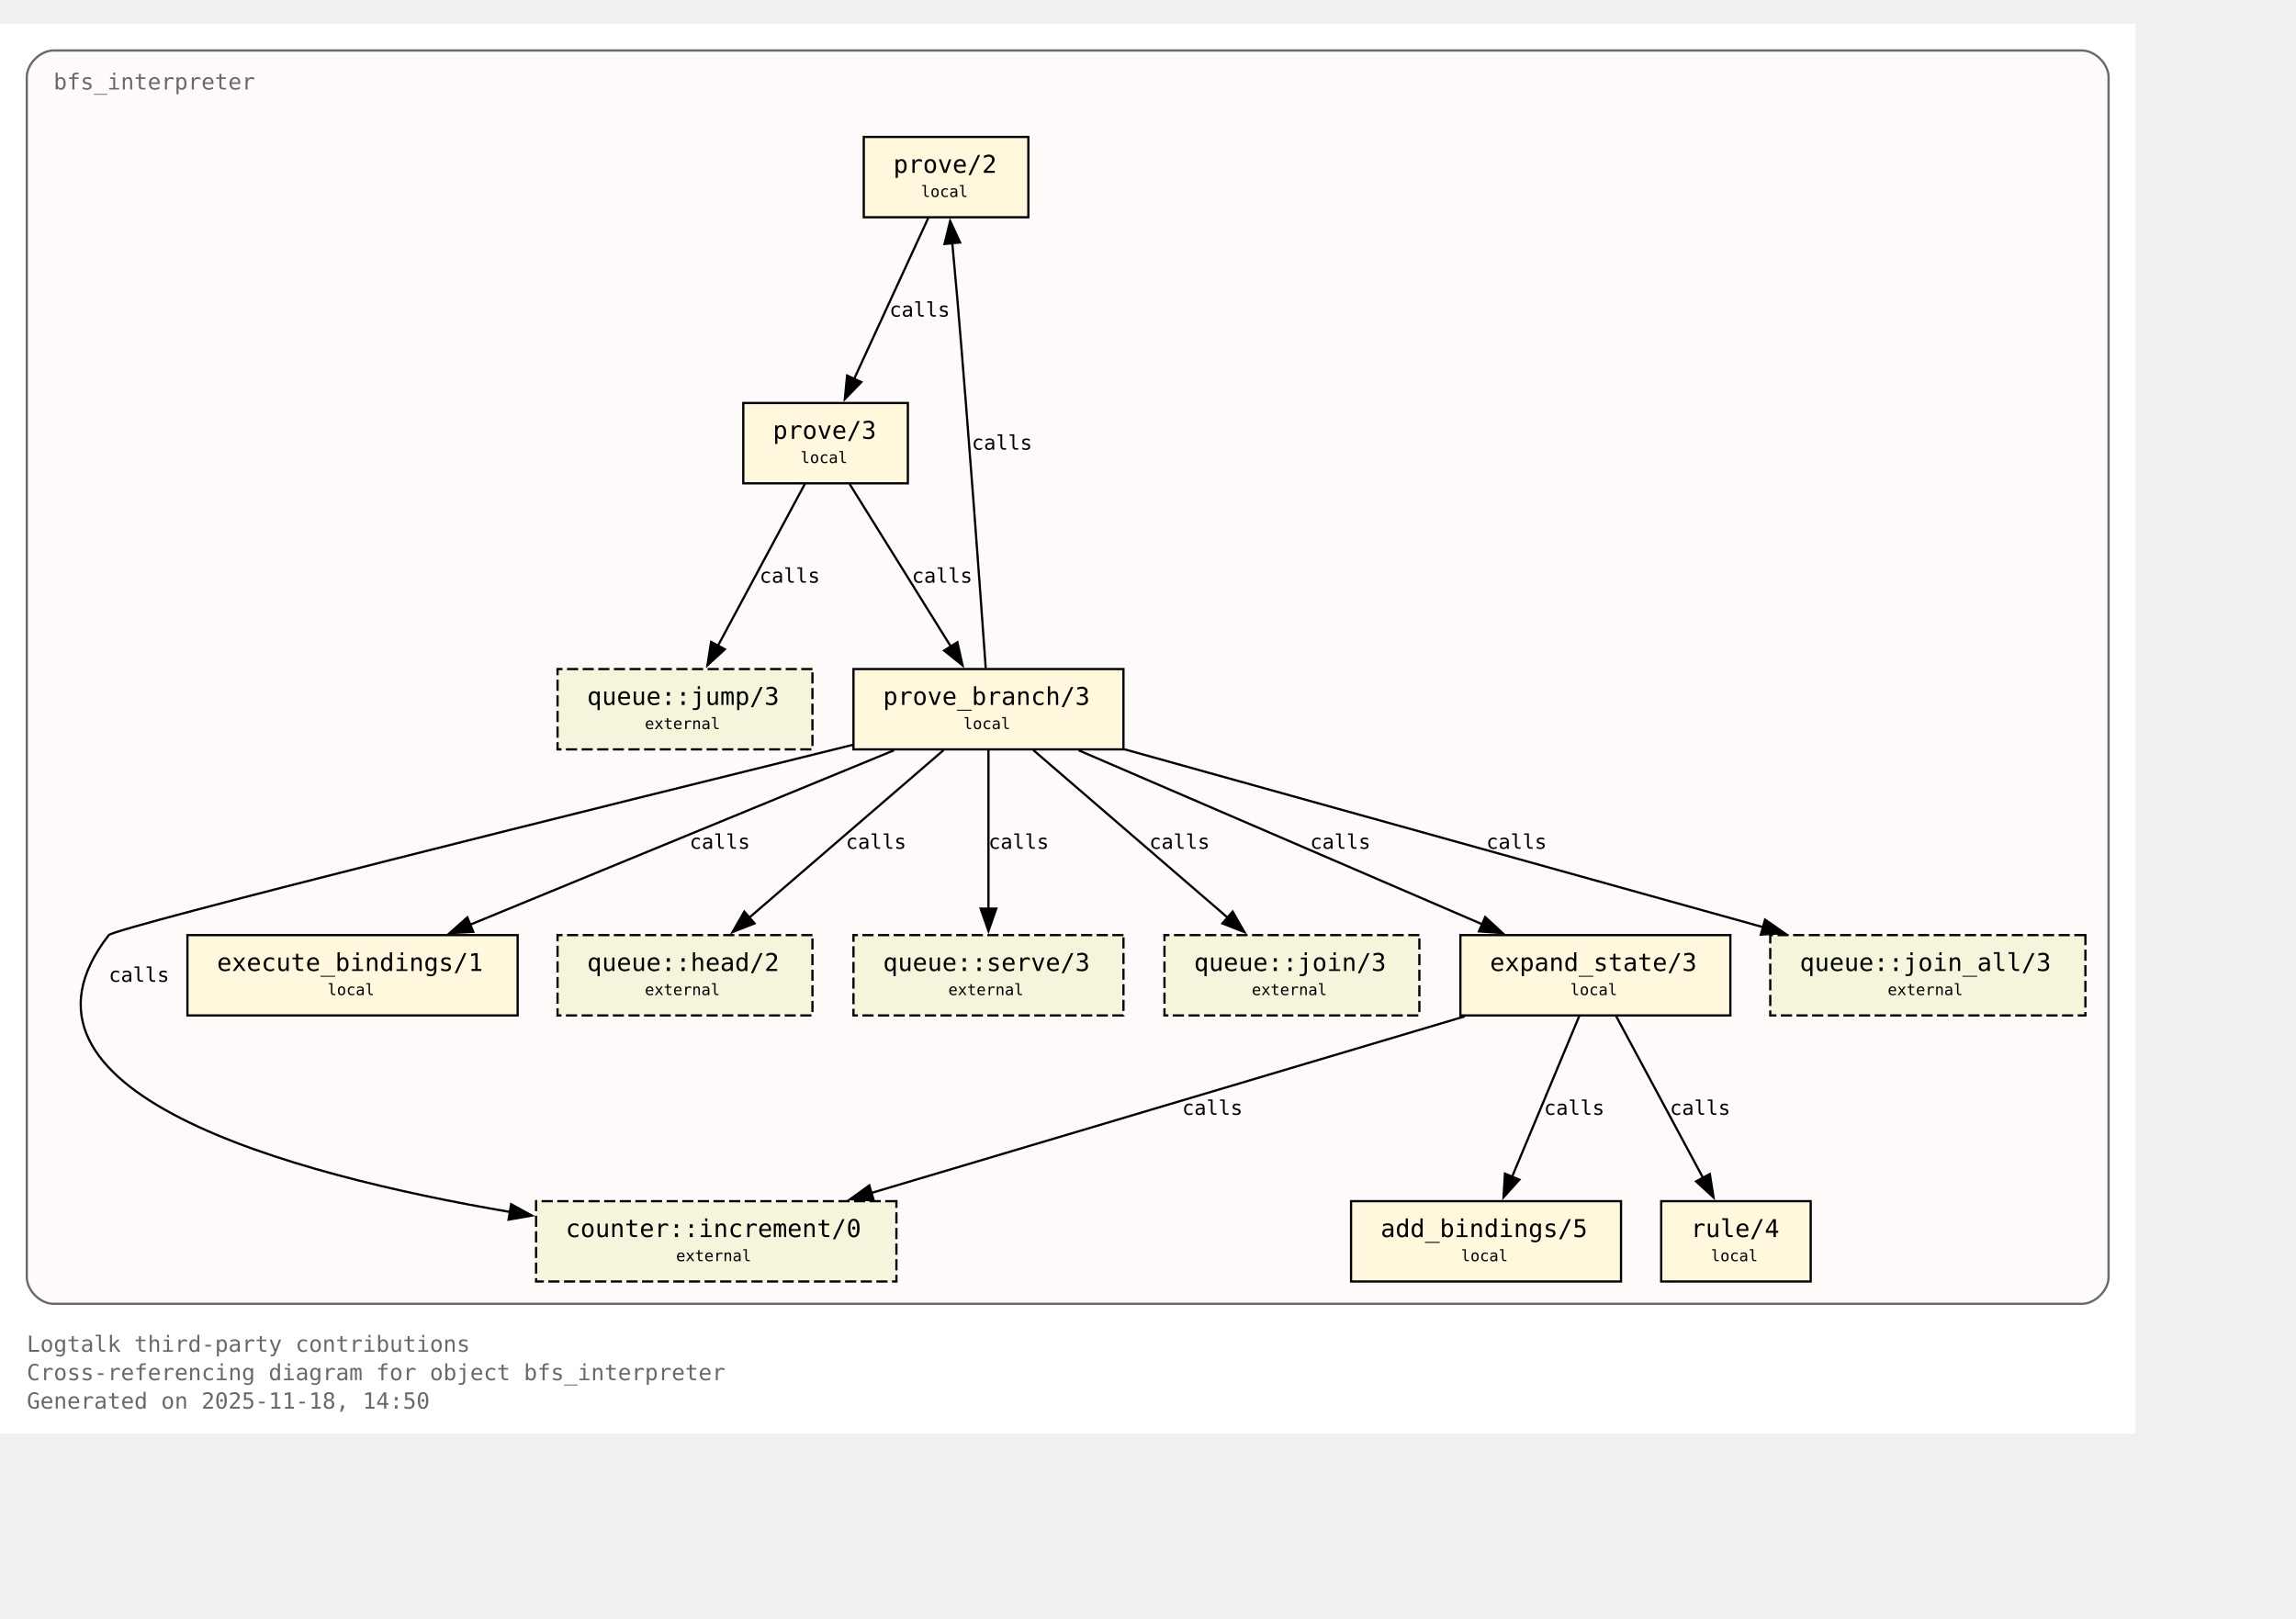
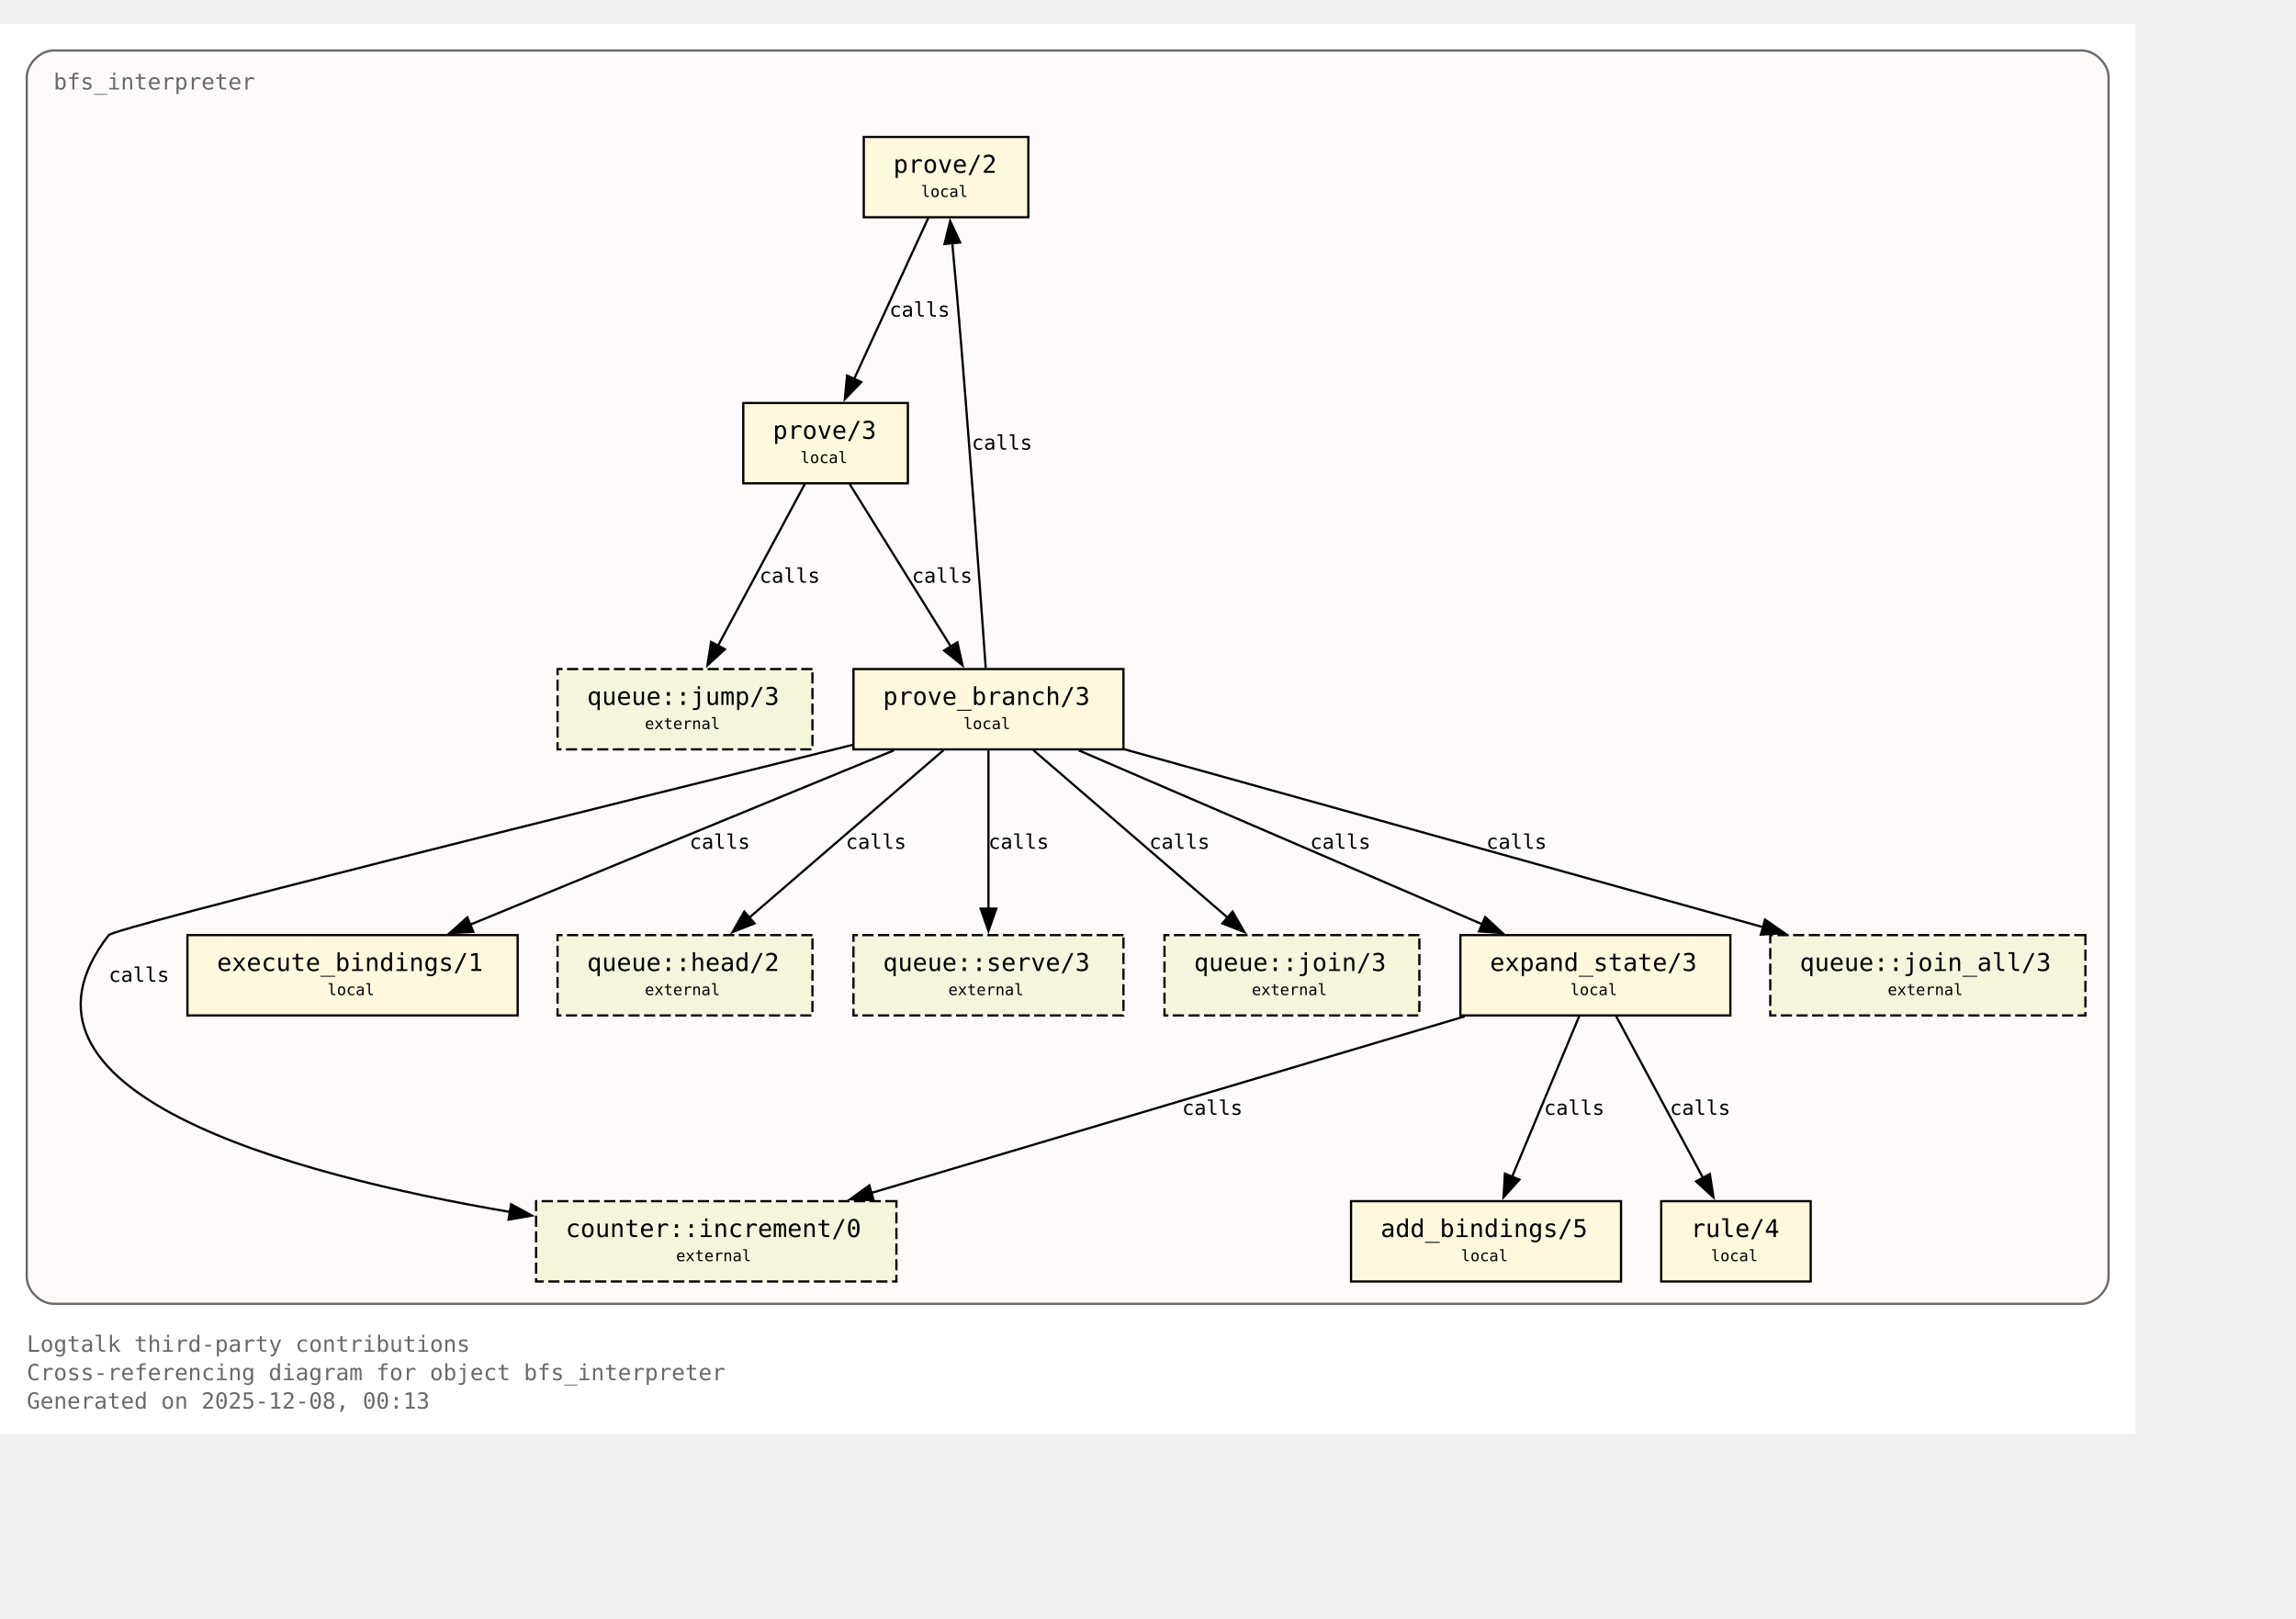
<svg xmlns="http://www.w3.org/2000/svg" xmlns:xlink="http://www.w3.org/1999/xlink" width="1101pt" height="776pt" viewBox="72.00 72.00 1029.00 704.00">
  <g id="graph0" class="graph" transform="scale(1 1) rotate(0) translate(76 700)">
    <polygon fill="white" stroke="none" points="-4,4 -4,-628 953,-628 953,4 -4,4" />
    <text xml:space="preserve" text-anchor="start" x="8" y="-32.75" font-family="Monospace" font-size="10.00" fill="dimgray">Logtalk third-party contributions</text>
    <text xml:space="preserve" text-anchor="start" x="8" y="-20" font-family="Monospace" font-size="10.00" fill="dimgray">Cross-referencing diagram for object bfs_interpreter</text>
-     <text xml:space="preserve" text-anchor="start" x="8" y="-7.25" font-family="Monospace" font-size="10.00" fill="dimgray">Generated on 2025-11-18, 14:50</text>
+     <text xml:space="preserve" text-anchor="start" x="8" y="-7.25" font-family="Monospace" font-size="10.00" fill="dimgray">Generated on 2025-12-08, 00:13</text>
    <g id="clust1" class="cluster">
      <g id="a_clust1">
        <a xlink:title="bfs_interpreter">
          <path fill="snow" stroke="dimgray" d="M20,-54.25C20,-54.25 929,-54.25 929,-54.25 935,-54.25 941,-60.25 941,-66.25 941,-66.25 941,-604 941,-604 941,-610 935,-616 929,-616 929,-616 20,-616 20,-616 14,-616 8,-610 8,-604 8,-604 8,-66.25 8,-66.25 8,-60.25 14,-54.25 20,-54.25" />
          <g id="a_clust1_0">
-             <a xlink:href="https://github.com/LogtalkDotOrg/logtalk3/tree/c9984db79ee788ddb2021b15e99dae4e81a92f53/contributions/verdi_neruda/bfs_interpreter.lgt#L35" xlink:title="https://github.com/LogtalkDotOrg/logtalk3/tree/c9984db79ee788ddb2021b15e99dae4e81a92f53/contributions/verdi_neruda/bfs_interpreter.lgt#L35">
+             <a xlink:href="https://github.com/LogtalkDotOrg/logtalk3/tree/f0edbd73494c4dd0c3ca4c1d6435c8890616d5f2/contributions/verdi_neruda/bfs_interpreter.lgt#L35" xlink:title="https://github.com/LogtalkDotOrg/logtalk3/tree/f0edbd73494c4dd0c3ca4c1d6435c8890616d5f2/contributions/verdi_neruda/bfs_interpreter.lgt#L35">
              <text xml:space="preserve" text-anchor="start" x="20" y="-598.5" font-family="Monospace" font-size="10.00" fill="dimgray">bfs_interpreter</text>
            </a>
          </g>
        </a>
      </g>
    </g>
    <g id="node1" class="node">
      <polygon fill="cornsilk" stroke="black" points="456.88,-577.25 383.12,-577.25 383.12,-541.25 456.88,-541.25 456.88,-577.25" />
      <text xml:space="preserve" text-anchor="start" x="391.12" y="-561.95" font-family="Monospace" font-size="9.00"> </text>
      <g id="a_node1_1">
-         <a xlink:href="https://github.com/LogtalkDotOrg/logtalk3/tree/c9984db79ee788ddb2021b15e99dae4e81a92f53/contributions/verdi_neruda/bfs_interpreter.lgt#L45" xlink:title="https://github.com/LogtalkDotOrg/logtalk3/tree/c9984db79ee788ddb2021b15e99dae4e81a92f53/contributions/verdi_neruda/bfs_interpreter.lgt#L45">
+         <a xlink:href="https://github.com/LogtalkDotOrg/logtalk3/tree/f0edbd73494c4dd0c3ca4c1d6435c8890616d5f2/contributions/verdi_neruda/bfs_interpreter.lgt#L45" xlink:title="https://github.com/LogtalkDotOrg/logtalk3/tree/f0edbd73494c4dd0c3ca4c1d6435c8890616d5f2/contributions/verdi_neruda/bfs_interpreter.lgt#L45">
          <text xml:space="preserve" text-anchor="start" x="396.38" y="-561.17" font-family="Monospace" font-size="11.00">prove/2</text>
        </a>
      </g>
      <text xml:space="preserve" text-anchor="start" x="443.62" y="-561.95" font-family="Monospace" font-size="9.00"> </text>
      <text xml:space="preserve" text-anchor="start" x="391.12" y="-549.58" font-family="Monospace" font-size="9.00"> </text>
      <text xml:space="preserve" text-anchor="start" x="408.75" y="-550.35" font-family="Monospace" font-size="7.00">local</text>
      <text xml:space="preserve" text-anchor="start" x="443.62" y="-549.58" font-family="Monospace" font-size="9.00"> </text>
    </g>
    <g id="node2" class="node">
      <polygon fill="cornsilk" stroke="black" points="402.88,-458 329.12,-458 329.12,-422 402.88,-422 402.88,-458" />
      <text xml:space="preserve" text-anchor="start" x="337.12" y="-442.7" font-family="Monospace" font-size="9.00"> </text>
      <g id="a_node2_2">
-         <a xlink:href="https://github.com/LogtalkDotOrg/logtalk3/tree/c9984db79ee788ddb2021b15e99dae4e81a92f53/contributions/verdi_neruda/bfs_interpreter.lgt#L48" xlink:title="https://github.com/LogtalkDotOrg/logtalk3/tree/c9984db79ee788ddb2021b15e99dae4e81a92f53/contributions/verdi_neruda/bfs_interpreter.lgt#L48">
+         <a xlink:href="https://github.com/LogtalkDotOrg/logtalk3/tree/f0edbd73494c4dd0c3ca4c1d6435c8890616d5f2/contributions/verdi_neruda/bfs_interpreter.lgt#L48" xlink:title="https://github.com/LogtalkDotOrg/logtalk3/tree/f0edbd73494c4dd0c3ca4c1d6435c8890616d5f2/contributions/verdi_neruda/bfs_interpreter.lgt#L48">
          <text xml:space="preserve" text-anchor="start" x="342.38" y="-441.93" font-family="Monospace" font-size="11.00">prove/3</text>
        </a>
      </g>
      <text xml:space="preserve" text-anchor="start" x="389.62" y="-442.7" font-family="Monospace" font-size="9.00"> </text>
      <text xml:space="preserve" text-anchor="start" x="337.12" y="-430.32" font-family="Monospace" font-size="9.00"> </text>
      <text xml:space="preserve" text-anchor="start" x="354.75" y="-431.1" font-family="Monospace" font-size="7.00">local</text>
      <text xml:space="preserve" text-anchor="start" x="389.62" y="-430.32" font-family="Monospace" font-size="9.00"> </text>
    </g>
    <g id="edge1" class="edge">
      <g id="a_edge1">
-         <a xlink:href="https://github.com/LogtalkDotOrg/logtalk3/tree/c9984db79ee788ddb2021b15e99dae4e81a92f53/contributions/verdi_neruda/bfs_interpreter.lgt#L45" xlink:title="calls">
+         <a xlink:href="https://github.com/LogtalkDotOrg/logtalk3/tree/f0edbd73494c4dd0c3ca4c1d6435c8890616d5f2/contributions/verdi_neruda/bfs_interpreter.lgt#L45" xlink:title="calls">
          <path fill="none" stroke="black" d="M412.03,-540.95C403.26,-521.9 389.03,-491 378.71,-468.6" />
          <polygon fill="black" stroke="black" points="382,-467.37 374.63,-459.75 375.64,-470.29 382,-467.37" />
        </a>
      </g>
      <g id="a_edge1-label">
-         <a xlink:href="https://github.com/LogtalkDotOrg/logtalk3/tree/c9984db79ee788ddb2021b15e99dae4e81a92f53/contributions/verdi_neruda/bfs_interpreter.lgt#L45" xlink:title="https://github.com/LogtalkDotOrg/logtalk3/tree/c9984db79ee788ddb2021b15e99dae4e81a92f53/contributions/verdi_neruda/bfs_interpreter.lgt#L45">
+         <a xlink:href="https://github.com/LogtalkDotOrg/logtalk3/tree/f0edbd73494c4dd0c3ca4c1d6435c8890616d5f2/contributions/verdi_neruda/bfs_interpreter.lgt#L45" xlink:title="https://github.com/LogtalkDotOrg/logtalk3/tree/f0edbd73494c4dd0c3ca4c1d6435c8890616d5f2/contributions/verdi_neruda/bfs_interpreter.lgt#L45">
          <text xml:space="preserve" text-anchor="start" x="394.62" y="-496.7" font-family="Monospace" font-size="9.00">calls</text>
        </a>
      </g>
    </g>
    <g id="node3" class="node">
      <polygon fill="cornsilk" stroke="black" points="499.5,-338.75 378.5,-338.75 378.5,-302.75 499.5,-302.75 499.5,-338.75" />
      <text xml:space="preserve" text-anchor="start" x="386.5" y="-323.45" font-family="Monospace" font-size="9.00"> </text>
      <g id="a_node3_3">
-         <a xlink:href="https://github.com/LogtalkDotOrg/logtalk3/tree/c9984db79ee788ddb2021b15e99dae4e81a92f53/contributions/verdi_neruda/bfs_interpreter.lgt#L53" xlink:title="https://github.com/LogtalkDotOrg/logtalk3/tree/c9984db79ee788ddb2021b15e99dae4e81a92f53/contributions/verdi_neruda/bfs_interpreter.lgt#L53">
+         <a xlink:href="https://github.com/LogtalkDotOrg/logtalk3/tree/f0edbd73494c4dd0c3ca4c1d6435c8890616d5f2/contributions/verdi_neruda/bfs_interpreter.lgt#L53" xlink:title="https://github.com/LogtalkDotOrg/logtalk3/tree/f0edbd73494c4dd0c3ca4c1d6435c8890616d5f2/contributions/verdi_neruda/bfs_interpreter.lgt#L53">
          <text xml:space="preserve" text-anchor="start" x="391.75" y="-322.68" font-family="Monospace" font-size="11.00">prove_branch/3</text>
        </a>
      </g>
      <text xml:space="preserve" text-anchor="start" x="486.25" y="-323.45" font-family="Monospace" font-size="9.00"> </text>
      <text xml:space="preserve" text-anchor="start" x="386.5" y="-311.07" font-family="Monospace" font-size="9.00"> </text>
      <text xml:space="preserve" text-anchor="start" x="427.75" y="-311.85" font-family="Monospace" font-size="7.00">local</text>
      <text xml:space="preserve" text-anchor="start" x="486.25" y="-311.07" font-family="Monospace" font-size="9.00"> </text>
    </g>
    <g id="edge2" class="edge">
      <g id="a_edge2">
-         <a xlink:href="https://github.com/LogtalkDotOrg/logtalk3/tree/c9984db79ee788ddb2021b15e99dae4e81a92f53/contributions/verdi_neruda/bfs_interpreter.lgt#L48" xlink:title="calls">
+         <a xlink:href="https://github.com/LogtalkDotOrg/logtalk3/tree/f0edbd73494c4dd0c3ca4c1d6435c8890616d5f2/contributions/verdi_neruda/bfs_interpreter.lgt#L48" xlink:title="calls">
          <path fill="none" stroke="black" d="M376.77,-421.7C388.74,-402.48 408.22,-371.19 422.2,-348.74" />
          <polygon fill="black" stroke="black" points="425.07,-350.75 427.38,-340.41 419.13,-347.05 425.07,-350.75" />
        </a>
      </g>
      <g id="a_edge2-label">
-         <a xlink:href="https://github.com/LogtalkDotOrg/logtalk3/tree/c9984db79ee788ddb2021b15e99dae4e81a92f53/contributions/verdi_neruda/bfs_interpreter.lgt#L48" xlink:title="https://github.com/LogtalkDotOrg/logtalk3/tree/c9984db79ee788ddb2021b15e99dae4e81a92f53/contributions/verdi_neruda/bfs_interpreter.lgt#L48">
+         <a xlink:href="https://github.com/LogtalkDotOrg/logtalk3/tree/f0edbd73494c4dd0c3ca4c1d6435c8890616d5f2/contributions/verdi_neruda/bfs_interpreter.lgt#L48" xlink:title="https://github.com/LogtalkDotOrg/logtalk3/tree/f0edbd73494c4dd0c3ca4c1d6435c8890616d5f2/contributions/verdi_neruda/bfs_interpreter.lgt#L48">
          <text xml:space="preserve" text-anchor="start" x="404.69" y="-377.45" font-family="Monospace" font-size="9.00">calls</text>
        </a>
      </g>
    </g>
    <g id="node8" class="node">
      <polygon fill="beige" stroke="black" stroke-dasharray="5,2" points="360.12,-338.75 245.88,-338.75 245.88,-302.75 360.12,-302.75 360.12,-338.75" />
      <text xml:space="preserve" text-anchor="start" x="253.88" y="-323.45" font-family="Monospace" font-size="9.00"> </text>
      <g id="a_node8_4">
        <a xlink:href="https://logtalk.org/library/queuep_0.html#jump-3" xlink:title="https://logtalk.org/library/queuep_0.html#jump-3">
          <text xml:space="preserve" text-anchor="start" x="259.12" y="-322.68" font-family="Monospace" font-size="11.00">queue::jump/3</text>
        </a>
      </g>
      <text xml:space="preserve" text-anchor="start" x="346.88" y="-323.45" font-family="Monospace" font-size="9.00"> </text>
      <text xml:space="preserve" text-anchor="start" x="253.88" y="-311.07" font-family="Monospace" font-size="9.00"> </text>
      <text xml:space="preserve" text-anchor="start" x="285" y="-311.85" font-family="Monospace" font-size="7.00">external</text>
      <text xml:space="preserve" text-anchor="start" x="346.88" y="-311.07" font-family="Monospace" font-size="9.00"> </text>
    </g>
    <g id="edge8" class="edge">
      <g id="a_edge8">
-         <a xlink:href="https://github.com/LogtalkDotOrg/logtalk3/tree/c9984db79ee788ddb2021b15e99dae4e81a92f53/contributions/verdi_neruda/bfs_interpreter.lgt#L48" xlink:title="calls">
+         <a xlink:href="https://github.com/LogtalkDotOrg/logtalk3/tree/f0edbd73494c4dd0c3ca4c1d6435c8890616d5f2/contributions/verdi_neruda/bfs_interpreter.lgt#L48" xlink:title="calls">
          <path fill="none" stroke="black" d="M356.7,-421.7C346.42,-402.56 329.72,-371.47 317.67,-349.04" />
          <polygon fill="black" stroke="black" points="320.87,-347.61 313.05,-340.45 314.7,-350.92 320.87,-347.61" />
        </a>
      </g>
      <g id="a_edge8-label">
-         <a xlink:href="https://github.com/LogtalkDotOrg/logtalk3/tree/c9984db79ee788ddb2021b15e99dae4e81a92f53/contributions/verdi_neruda/bfs_interpreter.lgt#L48" xlink:title="https://github.com/LogtalkDotOrg/logtalk3/tree/c9984db79ee788ddb2021b15e99dae4e81a92f53/contributions/verdi_neruda/bfs_interpreter.lgt#L48">
+         <a xlink:href="https://github.com/LogtalkDotOrg/logtalk3/tree/f0edbd73494c4dd0c3ca4c1d6435c8890616d5f2/contributions/verdi_neruda/bfs_interpreter.lgt#L48" xlink:title="https://github.com/LogtalkDotOrg/logtalk3/tree/f0edbd73494c4dd0c3ca4c1d6435c8890616d5f2/contributions/verdi_neruda/bfs_interpreter.lgt#L48">
          <text xml:space="preserve" text-anchor="start" x="336.39" y="-377.45" font-family="Monospace" font-size="9.00">calls</text>
        </a>
      </g>
    </g>
    <g id="edge4" class="edge">
      <g id="a_edge4">
-         <a xlink:href="https://github.com/LogtalkDotOrg/logtalk3/tree/c9984db79ee788ddb2021b15e99dae4e81a92f53/contributions/verdi_neruda/bfs_interpreter.lgt#L57" xlink:title="calls">
+         <a xlink:href="https://github.com/LogtalkDotOrg/logtalk3/tree/f0edbd73494c4dd0c3ca4c1d6435c8890616d5f2/contributions/verdi_neruda/bfs_interpreter.lgt#L57" xlink:title="calls">
          <path fill="none" stroke="black" d="M437.77,-339.22C435.45,-371.85 430.2,-444.29 425,-505.25 424.32,-513.2 423.53,-521.81 422.78,-529.74" />
          <polygon fill="black" stroke="black" points="419.31,-529.28 421.84,-539.56 426.28,-529.94 419.31,-529.28" />
        </a>
      </g>
      <g id="a_edge4-label">
-         <a xlink:href="https://github.com/LogtalkDotOrg/logtalk3/tree/c9984db79ee788ddb2021b15e99dae4e81a92f53/contributions/verdi_neruda/bfs_interpreter.lgt#L57" xlink:title="https://github.com/LogtalkDotOrg/logtalk3/tree/c9984db79ee788ddb2021b15e99dae4e81a92f53/contributions/verdi_neruda/bfs_interpreter.lgt#L57">
+         <a xlink:href="https://github.com/LogtalkDotOrg/logtalk3/tree/f0edbd73494c4dd0c3ca4c1d6435c8890616d5f2/contributions/verdi_neruda/bfs_interpreter.lgt#L57" xlink:title="https://github.com/LogtalkDotOrg/logtalk3/tree/f0edbd73494c4dd0c3ca4c1d6435c8890616d5f2/contributions/verdi_neruda/bfs_interpreter.lgt#L57">
          <text xml:space="preserve" text-anchor="start" x="431.51" y="-437.07" font-family="Monospace" font-size="9.00">calls</text>
        </a>
      </g>
    </g>
    <g id="node4" class="node">
      <polygon fill="cornsilk" stroke="black" points="771.5,-219.5 650.5,-219.5 650.5,-183.5 771.5,-183.5 771.5,-219.5" />
      <text xml:space="preserve" text-anchor="start" x="658.5" y="-204.2" font-family="Monospace" font-size="9.00"> </text>
      <g id="a_node4_5">
-         <a xlink:href="https://github.com/LogtalkDotOrg/logtalk3/tree/c9984db79ee788ddb2021b15e99dae4e81a92f53/contributions/verdi_neruda/bfs_interpreter.lgt#L75" xlink:title="https://github.com/LogtalkDotOrg/logtalk3/tree/c9984db79ee788ddb2021b15e99dae4e81a92f53/contributions/verdi_neruda/bfs_interpreter.lgt#L75">
+         <a xlink:href="https://github.com/LogtalkDotOrg/logtalk3/tree/f0edbd73494c4dd0c3ca4c1d6435c8890616d5f2/contributions/verdi_neruda/bfs_interpreter.lgt#L75" xlink:title="https://github.com/LogtalkDotOrg/logtalk3/tree/f0edbd73494c4dd0c3ca4c1d6435c8890616d5f2/contributions/verdi_neruda/bfs_interpreter.lgt#L75">
          <text xml:space="preserve" text-anchor="start" x="663.75" y="-203.43" font-family="Monospace" font-size="11.00">expand_state/3</text>
        </a>
      </g>
      <text xml:space="preserve" text-anchor="start" x="758.25" y="-204.2" font-family="Monospace" font-size="9.00"> </text>
      <text xml:space="preserve" text-anchor="start" x="658.5" y="-191.82" font-family="Monospace" font-size="9.00"> </text>
      <text xml:space="preserve" text-anchor="start" x="699.75" y="-192.6" font-family="Monospace" font-size="7.00">local</text>
      <text xml:space="preserve" text-anchor="start" x="758.25" y="-191.82" font-family="Monospace" font-size="9.00"> </text>
    </g>
    <g id="edge5" class="edge">
      <g id="a_edge5">
-         <a xlink:href="https://github.com/LogtalkDotOrg/logtalk3/tree/c9984db79ee788ddb2021b15e99dae4e81a92f53/contributions/verdi_neruda/bfs_interpreter.lgt#L57" xlink:title="calls">
+         <a xlink:href="https://github.com/LogtalkDotOrg/logtalk3/tree/f0edbd73494c4dd0c3ca4c1d6435c8890616d5f2/contributions/verdi_neruda/bfs_interpreter.lgt#L57" xlink:title="calls">
          <path fill="none" stroke="black" d="M479.43,-302.32C527.61,-281.55 608.15,-246.84 660.41,-224.31" />
          <polygon fill="black" stroke="black" points="661.61,-227.6 669.4,-220.43 658.84,-221.17 661.61,-227.6" />
        </a>
      </g>
      <g id="a_edge5-label">
-         <a xlink:href="https://github.com/LogtalkDotOrg/logtalk3/tree/c9984db79ee788ddb2021b15e99dae4e81a92f53/contributions/verdi_neruda/bfs_interpreter.lgt#L57" xlink:title="https://github.com/LogtalkDotOrg/logtalk3/tree/c9984db79ee788ddb2021b15e99dae4e81a92f53/contributions/verdi_neruda/bfs_interpreter.lgt#L57">
+         <a xlink:href="https://github.com/LogtalkDotOrg/logtalk3/tree/f0edbd73494c4dd0c3ca4c1d6435c8890616d5f2/contributions/verdi_neruda/bfs_interpreter.lgt#L57" xlink:title="https://github.com/LogtalkDotOrg/logtalk3/tree/f0edbd73494c4dd0c3ca4c1d6435c8890616d5f2/contributions/verdi_neruda/bfs_interpreter.lgt#L57">
          <text xml:space="preserve" text-anchor="start" x="583.16" y="-258.2" font-family="Monospace" font-size="9.00">calls</text>
        </a>
      </g>
    </g>
    <g id="node6" class="node">
      <polygon fill="cornsilk" stroke="black" points="228,-219.5 80,-219.5 80,-183.5 228,-183.5 228,-219.5" />
      <text xml:space="preserve" text-anchor="start" x="88" y="-204.2" font-family="Monospace" font-size="9.00"> </text>
      <g id="a_node6_6">
-         <a xlink:href="https://github.com/LogtalkDotOrg/logtalk3/tree/c9984db79ee788ddb2021b15e99dae4e81a92f53/contributions/verdi_neruda/bfs_interpreter.lgt#L100" xlink:title="https://github.com/LogtalkDotOrg/logtalk3/tree/c9984db79ee788ddb2021b15e99dae4e81a92f53/contributions/verdi_neruda/bfs_interpreter.lgt#L100">
+         <a xlink:href="https://github.com/LogtalkDotOrg/logtalk3/tree/f0edbd73494c4dd0c3ca4c1d6435c8890616d5f2/contributions/verdi_neruda/bfs_interpreter.lgt#L100" xlink:title="https://github.com/LogtalkDotOrg/logtalk3/tree/f0edbd73494c4dd0c3ca4c1d6435c8890616d5f2/contributions/verdi_neruda/bfs_interpreter.lgt#L100">
          <text xml:space="preserve" text-anchor="start" x="93.25" y="-203.43" font-family="Monospace" font-size="11.00">execute_bindings/1</text>
        </a>
      </g>
      <text xml:space="preserve" text-anchor="start" x="214.75" y="-204.2" font-family="Monospace" font-size="9.00"> </text>
      <text xml:space="preserve" text-anchor="start" x="88" y="-191.82" font-family="Monospace" font-size="9.00"> </text>
      <text xml:space="preserve" text-anchor="start" x="142.75" y="-192.6" font-family="Monospace" font-size="7.00">local</text>
      <text xml:space="preserve" text-anchor="start" x="214.75" y="-191.82" font-family="Monospace" font-size="9.00"> </text>
    </g>
    <g id="edge3" class="edge">
      <g id="a_edge3">
-         <a xlink:href="https://github.com/LogtalkDotOrg/logtalk3/tree/c9984db79ee788ddb2021b15e99dae4e81a92f53/contributions/verdi_neruda/bfs_interpreter.lgt#L53" xlink:title="calls">
+         <a xlink:href="https://github.com/LogtalkDotOrg/logtalk3/tree/f0edbd73494c4dd0c3ca4c1d6435c8890616d5f2/contributions/verdi_neruda/bfs_interpreter.lgt#L53" xlink:title="calls">
          <path fill="none" stroke="black" d="M396.64,-302.32C346.05,-281.51 261.41,-246.69 206.66,-224.16" />
          <polygon fill="black" stroke="black" points="208.11,-220.97 197.53,-220.41 205.44,-227.45 208.11,-220.97" />
        </a>
      </g>
      <g id="a_edge3-label">
-         <a xlink:href="https://github.com/LogtalkDotOrg/logtalk3/tree/c9984db79ee788ddb2021b15e99dae4e81a92f53/contributions/verdi_neruda/bfs_interpreter.lgt#L53" xlink:title="https://github.com/LogtalkDotOrg/logtalk3/tree/c9984db79ee788ddb2021b15e99dae4e81a92f53/contributions/verdi_neruda/bfs_interpreter.lgt#L53">
+         <a xlink:href="https://github.com/LogtalkDotOrg/logtalk3/tree/f0edbd73494c4dd0c3ca4c1d6435c8890616d5f2/contributions/verdi_neruda/bfs_interpreter.lgt#L53" xlink:title="https://github.com/LogtalkDotOrg/logtalk3/tree/f0edbd73494c4dd0c3ca4c1d6435c8890616d5f2/contributions/verdi_neruda/bfs_interpreter.lgt#L53">
          <text xml:space="preserve" text-anchor="start" x="305.05" y="-258.2" font-family="Monospace" font-size="9.00">calls</text>
        </a>
      </g>
    </g>
    <g id="node9" class="node">
      <polygon fill="beige" stroke="black" stroke-dasharray="5,2" points="360.12,-219.5 245.88,-219.5 245.88,-183.5 360.12,-183.5 360.12,-219.5" />
      <text xml:space="preserve" text-anchor="start" x="253.88" y="-204.2" font-family="Monospace" font-size="9.00"> </text>
      <g id="a_node9_7">
        <a xlink:href="https://logtalk.org/library/queuep_0.html#head-2" xlink:title="https://logtalk.org/library/queuep_0.html#head-2">
          <text xml:space="preserve" text-anchor="start" x="259.12" y="-203.43" font-family="Monospace" font-size="11.00">queue::head/2</text>
        </a>
      </g>
      <text xml:space="preserve" text-anchor="start" x="346.88" y="-204.2" font-family="Monospace" font-size="9.00"> </text>
      <text xml:space="preserve" text-anchor="start" x="253.88" y="-191.82" font-family="Monospace" font-size="9.00"> </text>
      <text xml:space="preserve" text-anchor="start" x="285" y="-192.6" font-family="Monospace" font-size="7.00">external</text>
      <text xml:space="preserve" text-anchor="start" x="346.88" y="-191.82" font-family="Monospace" font-size="9.00"> </text>
    </g>
    <g id="edge9" class="edge">
      <g id="a_edge9">
-         <a xlink:href="https://github.com/LogtalkDotOrg/logtalk3/tree/c9984db79ee788ddb2021b15e99dae4e81a92f53/contributions/verdi_neruda/bfs_interpreter.lgt#L53" xlink:title="calls">
+         <a xlink:href="https://github.com/LogtalkDotOrg/logtalk3/tree/f0edbd73494c4dd0c3ca4c1d6435c8890616d5f2/contributions/verdi_neruda/bfs_interpreter.lgt#L53" xlink:title="calls">
          <path fill="none" stroke="black" d="M418.93,-302.45C395.83,-282.53 357.71,-249.67 331.53,-227.1" />
          <polygon fill="black" stroke="black" points="334.16,-224.74 324.3,-220.86 329.58,-230.04 334.16,-224.74" />
        </a>
      </g>
      <g id="a_edge9-label">
-         <a xlink:href="https://github.com/LogtalkDotOrg/logtalk3/tree/c9984db79ee788ddb2021b15e99dae4e81a92f53/contributions/verdi_neruda/bfs_interpreter.lgt#L53" xlink:title="https://github.com/LogtalkDotOrg/logtalk3/tree/c9984db79ee788ddb2021b15e99dae4e81a92f53/contributions/verdi_neruda/bfs_interpreter.lgt#L53">
+         <a xlink:href="https://github.com/LogtalkDotOrg/logtalk3/tree/f0edbd73494c4dd0c3ca4c1d6435c8890616d5f2/contributions/verdi_neruda/bfs_interpreter.lgt#L53" xlink:title="https://github.com/LogtalkDotOrg/logtalk3/tree/f0edbd73494c4dd0c3ca4c1d6435c8890616d5f2/contributions/verdi_neruda/bfs_interpreter.lgt#L53">
          <text xml:space="preserve" text-anchor="start" x="375.08" y="-258.2" font-family="Monospace" font-size="9.00">calls</text>
        </a>
      </g>
    </g>
    <g id="node10" class="node">
      <polygon fill="beige" stroke="black" stroke-dasharray="5,2" points="499.5,-219.5 378.5,-219.5 378.5,-183.5 499.5,-183.5 499.5,-219.5" />
      <text xml:space="preserve" text-anchor="start" x="386.5" y="-204.2" font-family="Monospace" font-size="9.00"> </text>
      <g id="a_node10_8">
        <a xlink:href="https://logtalk.org/library/queuep_0.html#serve-3" xlink:title="https://logtalk.org/library/queuep_0.html#serve-3">
          <text xml:space="preserve" text-anchor="start" x="391.75" y="-203.43" font-family="Monospace" font-size="11.00">queue::serve/3</text>
        </a>
      </g>
      <text xml:space="preserve" text-anchor="start" x="486.25" y="-204.2" font-family="Monospace" font-size="9.00"> </text>
      <text xml:space="preserve" text-anchor="start" x="386.5" y="-191.82" font-family="Monospace" font-size="9.00"> </text>
      <text xml:space="preserve" text-anchor="start" x="421" y="-192.6" font-family="Monospace" font-size="7.00">external</text>
      <text xml:space="preserve" text-anchor="start" x="486.25" y="-191.82" font-family="Monospace" font-size="9.00"> </text>
    </g>
    <g id="edge10" class="edge">
      <g id="a_edge10">
-         <a xlink:href="https://github.com/LogtalkDotOrg/logtalk3/tree/c9984db79ee788ddb2021b15e99dae4e81a92f53/contributions/verdi_neruda/bfs_interpreter.lgt#L57" xlink:title="calls">
+         <a xlink:href="https://github.com/LogtalkDotOrg/logtalk3/tree/f0edbd73494c4dd0c3ca4c1d6435c8890616d5f2/contributions/verdi_neruda/bfs_interpreter.lgt#L57" xlink:title="calls">
          <path fill="none" stroke="black" d="M439,-302.45C439,-283.75 439,-253.62 439,-231.33" />
          <polygon fill="black" stroke="black" points="442.5,-231.39 439,-221.39 435.5,-231.39 442.5,-231.39" />
        </a>
      </g>
      <g id="a_edge10-label">
-         <a xlink:href="https://github.com/LogtalkDotOrg/logtalk3/tree/c9984db79ee788ddb2021b15e99dae4e81a92f53/contributions/verdi_neruda/bfs_interpreter.lgt#L57" xlink:title="https://github.com/LogtalkDotOrg/logtalk3/tree/c9984db79ee788ddb2021b15e99dae4e81a92f53/contributions/verdi_neruda/bfs_interpreter.lgt#L57">
+         <a xlink:href="https://github.com/LogtalkDotOrg/logtalk3/tree/f0edbd73494c4dd0c3ca4c1d6435c8890616d5f2/contributions/verdi_neruda/bfs_interpreter.lgt#L57" xlink:title="https://github.com/LogtalkDotOrg/logtalk3/tree/f0edbd73494c4dd0c3ca4c1d6435c8890616d5f2/contributions/verdi_neruda/bfs_interpreter.lgt#L57">
          <text xml:space="preserve" text-anchor="start" x="439" y="-258.2" font-family="Monospace" font-size="9.00">calls</text>
        </a>
      </g>
    </g>
    <g id="node11" class="node">
      <polygon fill="beige" stroke="black" stroke-dasharray="5,2" points="632.12,-219.5 517.88,-219.5 517.88,-183.5 632.12,-183.5 632.12,-219.5" />
      <text xml:space="preserve" text-anchor="start" x="525.88" y="-204.2" font-family="Monospace" font-size="9.00"> </text>
      <g id="a_node11_9">
        <a xlink:href="https://logtalk.org/library/queuep_0.html#join-3" xlink:title="https://logtalk.org/library/queuep_0.html#join-3">
          <text xml:space="preserve" text-anchor="start" x="531.12" y="-203.43" font-family="Monospace" font-size="11.00">queue::join/3</text>
        </a>
      </g>
      <text xml:space="preserve" text-anchor="start" x="618.88" y="-204.2" font-family="Monospace" font-size="9.00"> </text>
      <text xml:space="preserve" text-anchor="start" x="525.88" y="-191.82" font-family="Monospace" font-size="9.00"> </text>
      <text xml:space="preserve" text-anchor="start" x="557" y="-192.6" font-family="Monospace" font-size="7.00">external</text>
      <text xml:space="preserve" text-anchor="start" x="618.88" y="-191.82" font-family="Monospace" font-size="9.00"> </text>
    </g>
    <g id="edge11" class="edge">
      <g id="a_edge11">
-         <a xlink:href="https://github.com/LogtalkDotOrg/logtalk3/tree/c9984db79ee788ddb2021b15e99dae4e81a92f53/contributions/verdi_neruda/bfs_interpreter.lgt#L57" xlink:title="calls">
+         <a xlink:href="https://github.com/LogtalkDotOrg/logtalk3/tree/f0edbd73494c4dd0c3ca4c1d6435c8890616d5f2/contributions/verdi_neruda/bfs_interpreter.lgt#L57" xlink:title="calls">
          <path fill="none" stroke="black" d="M459.07,-302.45C482.17,-282.53 520.29,-249.67 546.47,-227.1" />
          <polygon fill="black" stroke="black" points="548.42,-230.04 553.7,-220.86 543.84,-224.74 548.42,-230.04" />
        </a>
      </g>
      <g id="a_edge11-label">
-         <a xlink:href="https://github.com/LogtalkDotOrg/logtalk3/tree/c9984db79ee788ddb2021b15e99dae4e81a92f53/contributions/verdi_neruda/bfs_interpreter.lgt#L57" xlink:title="https://github.com/LogtalkDotOrg/logtalk3/tree/c9984db79ee788ddb2021b15e99dae4e81a92f53/contributions/verdi_neruda/bfs_interpreter.lgt#L57">
+         <a xlink:href="https://github.com/LogtalkDotOrg/logtalk3/tree/f0edbd73494c4dd0c3ca4c1d6435c8890616d5f2/contributions/verdi_neruda/bfs_interpreter.lgt#L57" xlink:title="https://github.com/LogtalkDotOrg/logtalk3/tree/f0edbd73494c4dd0c3ca4c1d6435c8890616d5f2/contributions/verdi_neruda/bfs_interpreter.lgt#L57">
          <text xml:space="preserve" text-anchor="start" x="511.08" y="-258.2" font-family="Monospace" font-size="9.00">calls</text>
        </a>
      </g>
    </g>
    <g id="node12" class="node">
      <polygon fill="beige" stroke="black" stroke-dasharray="5,2" points="397.75,-100.25 236.25,-100.25 236.25,-64.25 397.75,-64.25 397.75,-100.25" />
      <text xml:space="preserve" text-anchor="start" x="244.25" y="-84.95" font-family="Monospace" font-size="9.00"> </text>
      <g id="a_node12_10">
        <a xlink:href="https://logtalk.org/library/counter_0.html#increment-0" xlink:title="https://logtalk.org/library/counter_0.html#increment-0">
          <text xml:space="preserve" text-anchor="start" x="249.5" y="-84.17" font-family="Monospace" font-size="11.00">counter::increment/0</text>
        </a>
      </g>
      <text xml:space="preserve" text-anchor="start" x="384.5" y="-84.95" font-family="Monospace" font-size="9.00"> </text>
      <text xml:space="preserve" text-anchor="start" x="244.25" y="-72.58" font-family="Monospace" font-size="9.00"> </text>
      <text xml:space="preserve" text-anchor="start" x="299" y="-73.35" font-family="Monospace" font-size="7.00">external</text>
      <text xml:space="preserve" text-anchor="start" x="384.5" y="-72.58" font-family="Monospace" font-size="9.00"> </text>
    </g>
    <g id="edge12" class="edge">
      <g id="a_edge12">
-         <a xlink:href="https://github.com/LogtalkDotOrg/logtalk3/tree/c9984db79ee788ddb2021b15e99dae4e81a92f53/contributions/verdi_neruda/bfs_interpreter.lgt#L57" xlink:title="calls">
+         <a xlink:href="https://github.com/LogtalkDotOrg/logtalk3/tree/f0edbd73494c4dd0c3ca4c1d6435c8890616d5f2/contributions/verdi_neruda/bfs_interpreter.lgt#L57" xlink:title="calls">
          <path fill="none" stroke="black" d="M378.32,-304.82C268.39,-277.71 47.35,-222.85 44.75,-219.5 -10,-149.09 125.72,-112.3 224.6,-95.41" />
          <polygon fill="black" stroke="black" points="225.07,-98.88 234.36,-93.79 223.92,-91.97 225.07,-98.88" />
        </a>
      </g>
      <g id="a_edge12-label">
-         <a xlink:href="https://github.com/LogtalkDotOrg/logtalk3/tree/c9984db79ee788ddb2021b15e99dae4e81a92f53/contributions/verdi_neruda/bfs_interpreter.lgt#L57" xlink:title="https://github.com/LogtalkDotOrg/logtalk3/tree/c9984db79ee788ddb2021b15e99dae4e81a92f53/contributions/verdi_neruda/bfs_interpreter.lgt#L57">
+         <a xlink:href="https://github.com/LogtalkDotOrg/logtalk3/tree/f0edbd73494c4dd0c3ca4c1d6435c8890616d5f2/contributions/verdi_neruda/bfs_interpreter.lgt#L57" xlink:title="https://github.com/LogtalkDotOrg/logtalk3/tree/f0edbd73494c4dd0c3ca4c1d6435c8890616d5f2/contributions/verdi_neruda/bfs_interpreter.lgt#L57">
          <text xml:space="preserve" text-anchor="start" x="44.75" y="-198.57" font-family="Monospace" font-size="9.00">calls</text>
        </a>
      </g>
    </g>
    <g id="node13" class="node">
      <polygon fill="beige" stroke="black" stroke-dasharray="5,2" points="930.62,-219.5 789.38,-219.5 789.38,-183.5 930.62,-183.5 930.62,-219.5" />
      <text xml:space="preserve" text-anchor="start" x="797.38" y="-204.2" font-family="Monospace" font-size="9.00"> </text>
      <g id="a_node13_11">
        <a xlink:href="https://logtalk.org/library/queuep_0.html#join-all-3" xlink:title="https://logtalk.org/library/queuep_0.html#join-all-3">
          <text xml:space="preserve" text-anchor="start" x="802.62" y="-203.43" font-family="Monospace" font-size="11.00">queue::join_all/3</text>
        </a>
      </g>
      <text xml:space="preserve" text-anchor="start" x="917.38" y="-204.2" font-family="Monospace" font-size="9.00"> </text>
      <text xml:space="preserve" text-anchor="start" x="797.38" y="-191.82" font-family="Monospace" font-size="9.00"> </text>
      <text xml:space="preserve" text-anchor="start" x="842" y="-192.6" font-family="Monospace" font-size="7.00">external</text>
      <text xml:space="preserve" text-anchor="start" x="917.38" y="-191.82" font-family="Monospace" font-size="9.00"> </text>
    </g>
    <g id="edge13" class="edge">
      <g id="a_edge13">
-         <a xlink:href="https://github.com/LogtalkDotOrg/logtalk3/tree/c9984db79ee788ddb2021b15e99dae4e81a92f53/contributions/verdi_neruda/bfs_interpreter.lgt#L57" xlink:title="calls">
+         <a xlink:href="https://github.com/LogtalkDotOrg/logtalk3/tree/f0edbd73494c4dd0c3ca4c1d6435c8890616d5f2/contributions/verdi_neruda/bfs_interpreter.lgt#L57" xlink:title="calls">
          <path fill="none" stroke="black" d="M499.77,-302.83C575.61,-281.7 705.21,-245.61 786.54,-222.96" />
          <polygon fill="black" stroke="black" points="787.04,-226.45 795.73,-220.4 785.16,-219.71 787.04,-226.45" />
        </a>
      </g>
      <g id="a_edge13-label">
-         <a xlink:href="https://github.com/LogtalkDotOrg/logtalk3/tree/c9984db79ee788ddb2021b15e99dae4e81a92f53/contributions/verdi_neruda/bfs_interpreter.lgt#L57" xlink:title="https://github.com/LogtalkDotOrg/logtalk3/tree/c9984db79ee788ddb2021b15e99dae4e81a92f53/contributions/verdi_neruda/bfs_interpreter.lgt#L57">
+         <a xlink:href="https://github.com/LogtalkDotOrg/logtalk3/tree/f0edbd73494c4dd0c3ca4c1d6435c8890616d5f2/contributions/verdi_neruda/bfs_interpreter.lgt#L57" xlink:title="https://github.com/LogtalkDotOrg/logtalk3/tree/f0edbd73494c4dd0c3ca4c1d6435c8890616d5f2/contributions/verdi_neruda/bfs_interpreter.lgt#L57">
          <text xml:space="preserve" text-anchor="start" x="662.12" y="-258.2" font-family="Monospace" font-size="9.00">calls</text>
        </a>
      </g>
    </g>
    <g id="node5" class="node">
      <polygon fill="cornsilk" stroke="black" points="722.5,-100.25 601.5,-100.25 601.5,-64.25 722.5,-64.25 722.5,-100.25" />
      <text xml:space="preserve" text-anchor="start" x="609.5" y="-84.95" font-family="Monospace" font-size="9.00"> </text>
      <g id="a_node5_12">
-         <a xlink:href="https://github.com/LogtalkDotOrg/logtalk3/tree/c9984db79ee788ddb2021b15e99dae4e81a92f53/contributions/verdi_neruda/bfs_interpreter.lgt#L94" xlink:title="https://github.com/LogtalkDotOrg/logtalk3/tree/c9984db79ee788ddb2021b15e99dae4e81a92f53/contributions/verdi_neruda/bfs_interpreter.lgt#L94">
+         <a xlink:href="https://github.com/LogtalkDotOrg/logtalk3/tree/f0edbd73494c4dd0c3ca4c1d6435c8890616d5f2/contributions/verdi_neruda/bfs_interpreter.lgt#L94" xlink:title="https://github.com/LogtalkDotOrg/logtalk3/tree/f0edbd73494c4dd0c3ca4c1d6435c8890616d5f2/contributions/verdi_neruda/bfs_interpreter.lgt#L94">
          <text xml:space="preserve" text-anchor="start" x="614.75" y="-84.17" font-family="Monospace" font-size="11.00">add_bindings/5</text>
        </a>
      </g>
      <text xml:space="preserve" text-anchor="start" x="709.25" y="-84.95" font-family="Monospace" font-size="9.00"> </text>
      <text xml:space="preserve" text-anchor="start" x="609.5" y="-72.58" font-family="Monospace" font-size="9.00"> </text>
      <text xml:space="preserve" text-anchor="start" x="650.75" y="-73.35" font-family="Monospace" font-size="7.00">local</text>
      <text xml:space="preserve" text-anchor="start" x="709.25" y="-72.58" font-family="Monospace" font-size="9.00"> </text>
    </g>
    <g id="edge7" class="edge">
      <g id="a_edge7">
-         <a xlink:href="https://github.com/LogtalkDotOrg/logtalk3/tree/c9984db79ee788ddb2021b15e99dae4e81a92f53/contributions/verdi_neruda/bfs_interpreter.lgt#L76" xlink:title="calls">
+         <a xlink:href="https://github.com/LogtalkDotOrg/logtalk3/tree/f0edbd73494c4dd0c3ca4c1d6435c8890616d5f2/contributions/verdi_neruda/bfs_interpreter.lgt#L76" xlink:title="calls">
          <path fill="none" stroke="black" d="M703.77,-183.2C695.84,-164.24 683.01,-133.53 673.66,-111.15" />
          <polygon fill="black" stroke="black" points="676.93,-109.9 669.84,-102.02 670.47,-112.59 676.93,-109.9" />
        </a>
      </g>
      <g id="a_edge7-label">
-         <a xlink:href="https://github.com/LogtalkDotOrg/logtalk3/tree/c9984db79ee788ddb2021b15e99dae4e81a92f53/contributions/verdi_neruda/bfs_interpreter.lgt#L76" xlink:title="https://github.com/LogtalkDotOrg/logtalk3/tree/c9984db79ee788ddb2021b15e99dae4e81a92f53/contributions/verdi_neruda/bfs_interpreter.lgt#L76">
+         <a xlink:href="https://github.com/LogtalkDotOrg/logtalk3/tree/f0edbd73494c4dd0c3ca4c1d6435c8890616d5f2/contributions/verdi_neruda/bfs_interpreter.lgt#L76" xlink:title="https://github.com/LogtalkDotOrg/logtalk3/tree/f0edbd73494c4dd0c3ca4c1d6435c8890616d5f2/contributions/verdi_neruda/bfs_interpreter.lgt#L76">
          <text xml:space="preserve" text-anchor="start" x="687.97" y="-138.95" font-family="Monospace" font-size="9.00">calls</text>
        </a>
      </g>
    </g>
    <g id="node7" class="node">
      <polygon fill="cornsilk" stroke="black" points="807.5,-100.25 740.5,-100.25 740.5,-64.25 807.5,-64.25 807.5,-100.25" />
      <text xml:space="preserve" text-anchor="start" x="748.5" y="-84.95" font-family="Monospace" font-size="9.00"> </text>
      <g id="a_node7_13">
-         <a xlink:href="https://github.com/LogtalkDotOrg/logtalk3/tree/c9984db79ee788ddb2021b15e99dae4e81a92f53/contributions/verdi_neruda/bfs_interpreter.lgt#L105" xlink:title="https://github.com/LogtalkDotOrg/logtalk3/tree/c9984db79ee788ddb2021b15e99dae4e81a92f53/contributions/verdi_neruda/bfs_interpreter.lgt#L105">
+         <a xlink:href="https://github.com/LogtalkDotOrg/logtalk3/tree/f0edbd73494c4dd0c3ca4c1d6435c8890616d5f2/contributions/verdi_neruda/bfs_interpreter.lgt#L105" xlink:title="https://github.com/LogtalkDotOrg/logtalk3/tree/f0edbd73494c4dd0c3ca4c1d6435c8890616d5f2/contributions/verdi_neruda/bfs_interpreter.lgt#L105">
          <text xml:space="preserve" text-anchor="start" x="753.75" y="-84.17" font-family="Monospace" font-size="11.00">rule/4</text>
        </a>
      </g>
      <text xml:space="preserve" text-anchor="start" x="794.25" y="-84.95" font-family="Monospace" font-size="9.00"> </text>
      <text xml:space="preserve" text-anchor="start" x="748.5" y="-72.58" font-family="Monospace" font-size="9.00"> </text>
      <text xml:space="preserve" text-anchor="start" x="762.75" y="-73.35" font-family="Monospace" font-size="7.00">local</text>
      <text xml:space="preserve" text-anchor="start" x="794.25" y="-72.58" font-family="Monospace" font-size="9.00"> </text>
    </g>
    <g id="edge6" class="edge">
      <g id="a_edge6">
-         <a xlink:href="https://github.com/LogtalkDotOrg/logtalk3/tree/c9984db79ee788ddb2021b15e99dae4e81a92f53/contributions/verdi_neruda/bfs_interpreter.lgt#L76" xlink:title="calls">
+         <a xlink:href="https://github.com/LogtalkDotOrg/logtalk3/tree/f0edbd73494c4dd0c3ca4c1d6435c8890616d5f2/contributions/verdi_neruda/bfs_interpreter.lgt#L76" xlink:title="calls">
          <path fill="none" stroke="black" d="M720.3,-183.2C730.58,-164.06 747.28,-132.97 759.33,-110.54" />
          <polygon fill="black" stroke="black" points="762.3,-112.42 763.95,-101.95 756.13,-109.11 762.3,-112.42" />
        </a>
      </g>
      <g id="a_edge6-label">
-         <a xlink:href="https://github.com/LogtalkDotOrg/logtalk3/tree/c9984db79ee788ddb2021b15e99dae4e81a92f53/contributions/verdi_neruda/bfs_interpreter.lgt#L76" xlink:title="https://github.com/LogtalkDotOrg/logtalk3/tree/c9984db79ee788ddb2021b15e99dae4e81a92f53/contributions/verdi_neruda/bfs_interpreter.lgt#L76">
+         <a xlink:href="https://github.com/LogtalkDotOrg/logtalk3/tree/f0edbd73494c4dd0c3ca4c1d6435c8890616d5f2/contributions/verdi_neruda/bfs_interpreter.lgt#L76" xlink:title="https://github.com/LogtalkDotOrg/logtalk3/tree/f0edbd73494c4dd0c3ca4c1d6435c8890616d5f2/contributions/verdi_neruda/bfs_interpreter.lgt#L76">
          <text xml:space="preserve" text-anchor="start" x="744.39" y="-138.95" font-family="Monospace" font-size="9.00">calls</text>
        </a>
      </g>
    </g>
    <g id="edge14" class="edge">
      <g id="a_edge14">
-         <a xlink:href="https://github.com/LogtalkDotOrg/logtalk3/tree/c9984db79ee788ddb2021b15e99dae4e81a92f53/contributions/verdi_neruda/bfs_interpreter.lgt#L76" xlink:title="calls">
+         <a xlink:href="https://github.com/LogtalkDotOrg/logtalk3/tree/f0edbd73494c4dd0c3ca4c1d6435c8890616d5f2/contributions/verdi_neruda/bfs_interpreter.lgt#L76" xlink:title="calls">
          <path fill="none" stroke="black" d="M652.44,-183.07C581.44,-161.94 461.93,-126.38 386.38,-103.9" />
          <polygon fill="black" stroke="black" points="387.59,-100.61 377.01,-101.11 385.6,-107.32 387.59,-100.61" />
        </a>
      </g>
      <g id="a_edge14-label">
-         <a xlink:href="https://github.com/LogtalkDotOrg/logtalk3/tree/c9984db79ee788ddb2021b15e99dae4e81a92f53/contributions/verdi_neruda/bfs_interpreter.lgt#L76" xlink:title="https://github.com/LogtalkDotOrg/logtalk3/tree/c9984db79ee788ddb2021b15e99dae4e81a92f53/contributions/verdi_neruda/bfs_interpreter.lgt#L76">
+         <a xlink:href="https://github.com/LogtalkDotOrg/logtalk3/tree/f0edbd73494c4dd0c3ca4c1d6435c8890616d5f2/contributions/verdi_neruda/bfs_interpreter.lgt#L76" xlink:title="https://github.com/LogtalkDotOrg/logtalk3/tree/f0edbd73494c4dd0c3ca4c1d6435c8890616d5f2/contributions/verdi_neruda/bfs_interpreter.lgt#L76">
          <text xml:space="preserve" text-anchor="start" x="525.81" y="-138.95" font-family="Monospace" font-size="9.00">calls</text>
        </a>
      </g>
    </g>
  </g>
</svg>
